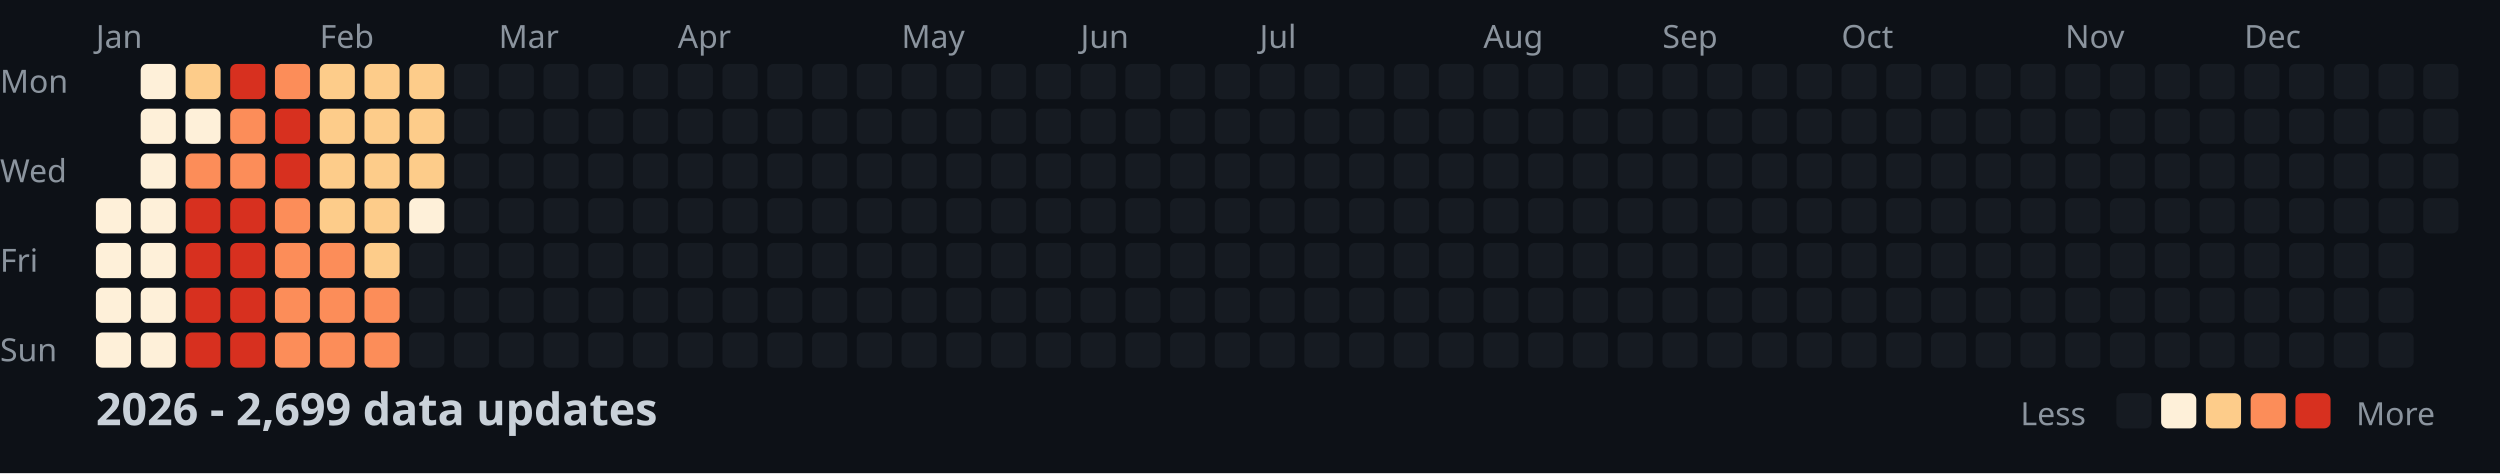
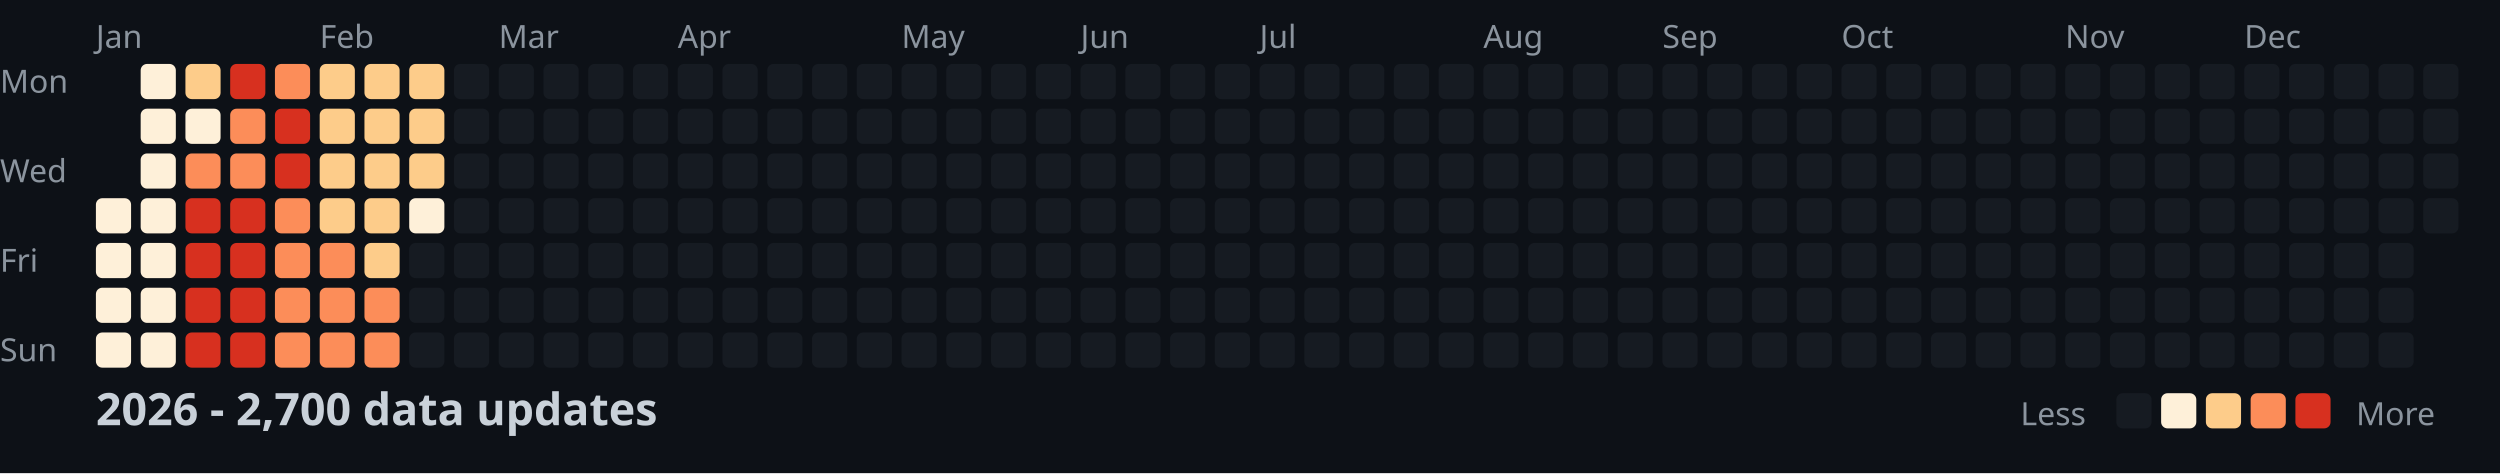
<svg xmlns="http://www.w3.org/2000/svg" width="782" height="148">
  <style>
    .month { font: 10px sans-serif; fill: #8b949e; }
    .day { font: 10px sans-serif; fill: #8b949e; }
    .title { font: bold 14px sans-serif; fill: #c9d1d9; }
    .legend { font: 10px sans-serif; fill: #8b949e; }
  </style>
  <rect width="100%" height="100%" fill="#0d1117" />
  <text x="0" y="29" class="day">Mon</text>
  <text x="0" y="57" class="day">Wed</text>
  <text x="0" y="85" class="day">Fri</text>
  <text x="0" y="113" class="day">Sun</text>
  <text x="30" y="15" class="month">Jan</text>
  <text x="100" y="15" class="month">Feb</text>
  <text x="156" y="15" class="month">Mar</text>
  <text x="212" y="15" class="month">Apr</text>
  <text x="282" y="15" class="month">May</text>
  <text x="338" y="15" class="month">Jun</text>
  <text x="394" y="15" class="month">Jul</text>
  <text x="464" y="15" class="month">Aug</text>
  <text x="520" y="15" class="month">Sep</text>
  <text x="576" y="15" class="month">Oct</text>
  <text x="646" y="15" class="month">Nov</text>
  <text x="702" y="15" class="month">Dec</text>
  <rect x="30" y="62" width="11" height="11" fill="#fef0d9" rx="2" />
  <rect x="30" y="76" width="11" height="11" fill="#fef0d9" rx="2" />
  <rect x="30" y="90" width="11" height="11" fill="#fef0d9" rx="2" />
  <rect x="30" y="104" width="11" height="11" fill="#fef0d9" rx="2" />
  <rect x="44" y="20" width="11" height="11" fill="#fef0d9" rx="2" />
  <rect x="44" y="34" width="11" height="11" fill="#fef0d9" rx="2" />
  <rect x="44" y="48" width="11" height="11" fill="#fef0d9" rx="2" />
  <rect x="44" y="62" width="11" height="11" fill="#fef0d9" rx="2" />
  <rect x="44" y="76" width="11" height="11" fill="#fef0d9" rx="2" />
  <rect x="44" y="90" width="11" height="11" fill="#fef0d9" rx="2" />
  <rect x="44" y="104" width="11" height="11" fill="#fef0d9" rx="2" />
  <rect x="58" y="20" width="11" height="11" fill="#fdcc8a" rx="2" />
  <rect x="58" y="34" width="11" height="11" fill="#fef0d9" rx="2" />
  <rect x="58" y="48" width="11" height="11" fill="#fc8d59" rx="2" />
  <rect x="58" y="62" width="11" height="11" fill="#d7301f" rx="2" />
  <rect x="58" y="76" width="11" height="11" fill="#d7301f" rx="2" />
  <rect x="58" y="90" width="11" height="11" fill="#d7301f" rx="2" />
  <rect x="58" y="104" width="11" height="11" fill="#d7301f" rx="2" />
  <rect x="72" y="20" width="11" height="11" fill="#d7301f" rx="2" />
  <rect x="72" y="34" width="11" height="11" fill="#fc8d59" rx="2" />
  <rect x="72" y="48" width="11" height="11" fill="#fc8d59" rx="2" />
  <rect x="72" y="62" width="11" height="11" fill="#d7301f" rx="2" />
  <rect x="72" y="76" width="11" height="11" fill="#d7301f" rx="2" />
  <rect x="72" y="90" width="11" height="11" fill="#d7301f" rx="2" />
  <rect x="72" y="104" width="11" height="11" fill="#d7301f" rx="2" />
  <rect x="86" y="20" width="11" height="11" fill="#fc8d59" rx="2" />
  <rect x="86" y="34" width="11" height="11" fill="#d7301f" rx="2" />
  <rect x="86" y="48" width="11" height="11" fill="#d7301f" rx="2" />
  <rect x="86" y="62" width="11" height="11" fill="#fc8d59" rx="2" />
  <rect x="86" y="76" width="11" height="11" fill="#fc8d59" rx="2" />
  <rect x="86" y="90" width="11" height="11" fill="#fc8d59" rx="2" />
  <rect x="86" y="104" width="11" height="11" fill="#fc8d59" rx="2" />
  <rect x="100" y="20" width="11" height="11" fill="#fdcc8a" rx="2" />
  <rect x="100" y="34" width="11" height="11" fill="#fdcc8a" rx="2" />
  <rect x="100" y="48" width="11" height="11" fill="#fdcc8a" rx="2" />
  <rect x="100" y="62" width="11" height="11" fill="#fdcc8a" rx="2" />
  <rect x="100" y="76" width="11" height="11" fill="#fc8d59" rx="2" />
  <rect x="100" y="90" width="11" height="11" fill="#fc8d59" rx="2" />
  <rect x="100" y="104" width="11" height="11" fill="#fc8d59" rx="2" />
  <rect x="114" y="20" width="11" height="11" fill="#fdcc8a" rx="2" />
  <rect x="114" y="34" width="11" height="11" fill="#fdcc8a" rx="2" />
  <rect x="114" y="48" width="11" height="11" fill="#fdcc8a" rx="2" />
  <rect x="114" y="62" width="11" height="11" fill="#fdcc8a" rx="2" />
  <rect x="114" y="76" width="11" height="11" fill="#fdcc8a" rx="2" />
  <rect x="114" y="90" width="11" height="11" fill="#fc8d59" rx="2" />
  <rect x="114" y="104" width="11" height="11" fill="#fc8d59" rx="2" />
  <rect x="128" y="20" width="11" height="11" fill="#fdcc8a" rx="2" />
  <rect x="128" y="34" width="11" height="11" fill="#fdcc8a" rx="2" />
  <rect x="128" y="48" width="11" height="11" fill="#fdcc8a" rx="2" />
  <rect x="128" y="62" width="11" height="11" fill="#fef0d9" rx="2" />
  <rect x="128" y="76" width="11" height="11" fill="#161b22" rx="2" />
  <rect x="128" y="90" width="11" height="11" fill="#161b22" rx="2" />
  <rect x="128" y="104" width="11" height="11" fill="#161b22" rx="2" />
  <rect x="142" y="20" width="11" height="11" fill="#161b22" rx="2" />
  <rect x="142" y="34" width="11" height="11" fill="#161b22" rx="2" />
  <rect x="142" y="48" width="11" height="11" fill="#161b22" rx="2" />
  <rect x="142" y="62" width="11" height="11" fill="#161b22" rx="2" />
  <rect x="142" y="76" width="11" height="11" fill="#161b22" rx="2" />
  <rect x="142" y="90" width="11" height="11" fill="#161b22" rx="2" />
  <rect x="142" y="104" width="11" height="11" fill="#161b22" rx="2" />
  <rect x="156" y="20" width="11" height="11" fill="#161b22" rx="2" />
  <rect x="156" y="34" width="11" height="11" fill="#161b22" rx="2" />
  <rect x="156" y="48" width="11" height="11" fill="#161b22" rx="2" />
  <rect x="156" y="62" width="11" height="11" fill="#161b22" rx="2" />
  <rect x="156" y="76" width="11" height="11" fill="#161b22" rx="2" />
  <rect x="156" y="90" width="11" height="11" fill="#161b22" rx="2" />
  <rect x="156" y="104" width="11" height="11" fill="#161b22" rx="2" />
  <rect x="170" y="20" width="11" height="11" fill="#161b22" rx="2" />
  <rect x="170" y="34" width="11" height="11" fill="#161b22" rx="2" />
  <rect x="170" y="48" width="11" height="11" fill="#161b22" rx="2" />
  <rect x="170" y="62" width="11" height="11" fill="#161b22" rx="2" />
  <rect x="170" y="76" width="11" height="11" fill="#161b22" rx="2" />
  <rect x="170" y="90" width="11" height="11" fill="#161b22" rx="2" />
  <rect x="170" y="104" width="11" height="11" fill="#161b22" rx="2" />
  <rect x="184" y="20" width="11" height="11" fill="#161b22" rx="2" />
  <rect x="184" y="34" width="11" height="11" fill="#161b22" rx="2" />
  <rect x="184" y="48" width="11" height="11" fill="#161b22" rx="2" />
  <rect x="184" y="62" width="11" height="11" fill="#161b22" rx="2" />
  <rect x="184" y="76" width="11" height="11" fill="#161b22" rx="2" />
  <rect x="184" y="90" width="11" height="11" fill="#161b22" rx="2" />
  <rect x="184" y="104" width="11" height="11" fill="#161b22" rx="2" />
  <rect x="198" y="20" width="11" height="11" fill="#161b22" rx="2" />
  <rect x="198" y="34" width="11" height="11" fill="#161b22" rx="2" />
  <rect x="198" y="48" width="11" height="11" fill="#161b22" rx="2" />
  <rect x="198" y="62" width="11" height="11" fill="#161b22" rx="2" />
  <rect x="198" y="76" width="11" height="11" fill="#161b22" rx="2" />
  <rect x="198" y="90" width="11" height="11" fill="#161b22" rx="2" />
  <rect x="198" y="104" width="11" height="11" fill="#161b22" rx="2" />
  <rect x="212" y="20" width="11" height="11" fill="#161b22" rx="2" />
  <rect x="212" y="34" width="11" height="11" fill="#161b22" rx="2" />
  <rect x="212" y="48" width="11" height="11" fill="#161b22" rx="2" />
  <rect x="212" y="62" width="11" height="11" fill="#161b22" rx="2" />
  <rect x="212" y="76" width="11" height="11" fill="#161b22" rx="2" />
  <rect x="212" y="90" width="11" height="11" fill="#161b22" rx="2" />
  <rect x="212" y="104" width="11" height="11" fill="#161b22" rx="2" />
  <rect x="226" y="20" width="11" height="11" fill="#161b22" rx="2" />
  <rect x="226" y="34" width="11" height="11" fill="#161b22" rx="2" />
  <rect x="226" y="48" width="11" height="11" fill="#161b22" rx="2" />
  <rect x="226" y="62" width="11" height="11" fill="#161b22" rx="2" />
  <rect x="226" y="76" width="11" height="11" fill="#161b22" rx="2" />
  <rect x="226" y="90" width="11" height="11" fill="#161b22" rx="2" />
  <rect x="226" y="104" width="11" height="11" fill="#161b22" rx="2" />
  <rect x="240" y="20" width="11" height="11" fill="#161b22" rx="2" />
  <rect x="240" y="34" width="11" height="11" fill="#161b22" rx="2" />
  <rect x="240" y="48" width="11" height="11" fill="#161b22" rx="2" />
  <rect x="240" y="62" width="11" height="11" fill="#161b22" rx="2" />
  <rect x="240" y="76" width="11" height="11" fill="#161b22" rx="2" />
  <rect x="240" y="90" width="11" height="11" fill="#161b22" rx="2" />
  <rect x="240" y="104" width="11" height="11" fill="#161b22" rx="2" />
  <rect x="254" y="20" width="11" height="11" fill="#161b22" rx="2" />
  <rect x="254" y="34" width="11" height="11" fill="#161b22" rx="2" />
  <rect x="254" y="48" width="11" height="11" fill="#161b22" rx="2" />
  <rect x="254" y="62" width="11" height="11" fill="#161b22" rx="2" />
  <rect x="254" y="76" width="11" height="11" fill="#161b22" rx="2" />
  <rect x="254" y="90" width="11" height="11" fill="#161b22" rx="2" />
  <rect x="254" y="104" width="11" height="11" fill="#161b22" rx="2" />
  <rect x="268" y="20" width="11" height="11" fill="#161b22" rx="2" />
  <rect x="268" y="34" width="11" height="11" fill="#161b22" rx="2" />
  <rect x="268" y="48" width="11" height="11" fill="#161b22" rx="2" />
  <rect x="268" y="62" width="11" height="11" fill="#161b22" rx="2" />
  <rect x="268" y="76" width="11" height="11" fill="#161b22" rx="2" />
  <rect x="268" y="90" width="11" height="11" fill="#161b22" rx="2" />
  <rect x="268" y="104" width="11" height="11" fill="#161b22" rx="2" />
  <rect x="282" y="20" width="11" height="11" fill="#161b22" rx="2" />
  <rect x="282" y="34" width="11" height="11" fill="#161b22" rx="2" />
  <rect x="282" y="48" width="11" height="11" fill="#161b22" rx="2" />
  <rect x="282" y="62" width="11" height="11" fill="#161b22" rx="2" />
  <rect x="282" y="76" width="11" height="11" fill="#161b22" rx="2" />
  <rect x="282" y="90" width="11" height="11" fill="#161b22" rx="2" />
  <rect x="282" y="104" width="11" height="11" fill="#161b22" rx="2" />
  <rect x="296" y="20" width="11" height="11" fill="#161b22" rx="2" />
  <rect x="296" y="34" width="11" height="11" fill="#161b22" rx="2" />
  <rect x="296" y="48" width="11" height="11" fill="#161b22" rx="2" />
  <rect x="296" y="62" width="11" height="11" fill="#161b22" rx="2" />
  <rect x="296" y="76" width="11" height="11" fill="#161b22" rx="2" />
  <rect x="296" y="90" width="11" height="11" fill="#161b22" rx="2" />
  <rect x="296" y="104" width="11" height="11" fill="#161b22" rx="2" />
  <rect x="310" y="20" width="11" height="11" fill="#161b22" rx="2" />
  <rect x="310" y="34" width="11" height="11" fill="#161b22" rx="2" />
  <rect x="310" y="48" width="11" height="11" fill="#161b22" rx="2" />
  <rect x="310" y="62" width="11" height="11" fill="#161b22" rx="2" />
  <rect x="310" y="76" width="11" height="11" fill="#161b22" rx="2" />
  <rect x="310" y="90" width="11" height="11" fill="#161b22" rx="2" />
  <rect x="310" y="104" width="11" height="11" fill="#161b22" rx="2" />
  <rect x="324" y="20" width="11" height="11" fill="#161b22" rx="2" />
  <rect x="324" y="34" width="11" height="11" fill="#161b22" rx="2" />
  <rect x="324" y="48" width="11" height="11" fill="#161b22" rx="2" />
  <rect x="324" y="62" width="11" height="11" fill="#161b22" rx="2" />
  <rect x="324" y="76" width="11" height="11" fill="#161b22" rx="2" />
  <rect x="324" y="90" width="11" height="11" fill="#161b22" rx="2" />
  <rect x="324" y="104" width="11" height="11" fill="#161b22" rx="2" />
  <rect x="338" y="20" width="11" height="11" fill="#161b22" rx="2" />
  <rect x="338" y="34" width="11" height="11" fill="#161b22" rx="2" />
  <rect x="338" y="48" width="11" height="11" fill="#161b22" rx="2" />
  <rect x="338" y="62" width="11" height="11" fill="#161b22" rx="2" />
  <rect x="338" y="76" width="11" height="11" fill="#161b22" rx="2" />
  <rect x="338" y="90" width="11" height="11" fill="#161b22" rx="2" />
  <rect x="338" y="104" width="11" height="11" fill="#161b22" rx="2" />
  <rect x="352" y="20" width="11" height="11" fill="#161b22" rx="2" />
  <rect x="352" y="34" width="11" height="11" fill="#161b22" rx="2" />
  <rect x="352" y="48" width="11" height="11" fill="#161b22" rx="2" />
  <rect x="352" y="62" width="11" height="11" fill="#161b22" rx="2" />
  <rect x="352" y="76" width="11" height="11" fill="#161b22" rx="2" />
  <rect x="352" y="90" width="11" height="11" fill="#161b22" rx="2" />
  <rect x="352" y="104" width="11" height="11" fill="#161b22" rx="2" />
  <rect x="366" y="20" width="11" height="11" fill="#161b22" rx="2" />
  <rect x="366" y="34" width="11" height="11" fill="#161b22" rx="2" />
  <rect x="366" y="48" width="11" height="11" fill="#161b22" rx="2" />
  <rect x="366" y="62" width="11" height="11" fill="#161b22" rx="2" />
  <rect x="366" y="76" width="11" height="11" fill="#161b22" rx="2" />
  <rect x="366" y="90" width="11" height="11" fill="#161b22" rx="2" />
  <rect x="366" y="104" width="11" height="11" fill="#161b22" rx="2" />
  <rect x="380" y="20" width="11" height="11" fill="#161b22" rx="2" />
  <rect x="380" y="34" width="11" height="11" fill="#161b22" rx="2" />
  <rect x="380" y="48" width="11" height="11" fill="#161b22" rx="2" />
  <rect x="380" y="62" width="11" height="11" fill="#161b22" rx="2" />
  <rect x="380" y="76" width="11" height="11" fill="#161b22" rx="2" />
  <rect x="380" y="90" width="11" height="11" fill="#161b22" rx="2" />
  <rect x="380" y="104" width="11" height="11" fill="#161b22" rx="2" />
  <rect x="394" y="20" width="11" height="11" fill="#161b22" rx="2" />
  <rect x="394" y="34" width="11" height="11" fill="#161b22" rx="2" />
  <rect x="394" y="48" width="11" height="11" fill="#161b22" rx="2" />
  <rect x="394" y="62" width="11" height="11" fill="#161b22" rx="2" />
  <rect x="394" y="76" width="11" height="11" fill="#161b22" rx="2" />
  <rect x="394" y="90" width="11" height="11" fill="#161b22" rx="2" />
  <rect x="394" y="104" width="11" height="11" fill="#161b22" rx="2" />
  <rect x="408" y="20" width="11" height="11" fill="#161b22" rx="2" />
  <rect x="408" y="34" width="11" height="11" fill="#161b22" rx="2" />
  <rect x="408" y="48" width="11" height="11" fill="#161b22" rx="2" />
  <rect x="408" y="62" width="11" height="11" fill="#161b22" rx="2" />
  <rect x="408" y="76" width="11" height="11" fill="#161b22" rx="2" />
  <rect x="408" y="90" width="11" height="11" fill="#161b22" rx="2" />
  <rect x="408" y="104" width="11" height="11" fill="#161b22" rx="2" />
  <rect x="422" y="20" width="11" height="11" fill="#161b22" rx="2" />
  <rect x="422" y="34" width="11" height="11" fill="#161b22" rx="2" />
  <rect x="422" y="48" width="11" height="11" fill="#161b22" rx="2" />
  <rect x="422" y="62" width="11" height="11" fill="#161b22" rx="2" />
  <rect x="422" y="76" width="11" height="11" fill="#161b22" rx="2" />
  <rect x="422" y="90" width="11" height="11" fill="#161b22" rx="2" />
  <rect x="422" y="104" width="11" height="11" fill="#161b22" rx="2" />
  <rect x="436" y="20" width="11" height="11" fill="#161b22" rx="2" />
  <rect x="436" y="34" width="11" height="11" fill="#161b22" rx="2" />
  <rect x="436" y="48" width="11" height="11" fill="#161b22" rx="2" />
  <rect x="436" y="62" width="11" height="11" fill="#161b22" rx="2" />
  <rect x="436" y="76" width="11" height="11" fill="#161b22" rx="2" />
  <rect x="436" y="90" width="11" height="11" fill="#161b22" rx="2" />
  <rect x="436" y="104" width="11" height="11" fill="#161b22" rx="2" />
  <rect x="450" y="20" width="11" height="11" fill="#161b22" rx="2" />
  <rect x="450" y="34" width="11" height="11" fill="#161b22" rx="2" />
  <rect x="450" y="48" width="11" height="11" fill="#161b22" rx="2" />
  <rect x="450" y="62" width="11" height="11" fill="#161b22" rx="2" />
  <rect x="450" y="76" width="11" height="11" fill="#161b22" rx="2" />
  <rect x="450" y="90" width="11" height="11" fill="#161b22" rx="2" />
  <rect x="450" y="104" width="11" height="11" fill="#161b22" rx="2" />
  <rect x="464" y="20" width="11" height="11" fill="#161b22" rx="2" />
  <rect x="464" y="34" width="11" height="11" fill="#161b22" rx="2" />
  <rect x="464" y="48" width="11" height="11" fill="#161b22" rx="2" />
  <rect x="464" y="62" width="11" height="11" fill="#161b22" rx="2" />
  <rect x="464" y="76" width="11" height="11" fill="#161b22" rx="2" />
  <rect x="464" y="90" width="11" height="11" fill="#161b22" rx="2" />
  <rect x="464" y="104" width="11" height="11" fill="#161b22" rx="2" />
  <rect x="478" y="20" width="11" height="11" fill="#161b22" rx="2" />
  <rect x="478" y="34" width="11" height="11" fill="#161b22" rx="2" />
  <rect x="478" y="48" width="11" height="11" fill="#161b22" rx="2" />
  <rect x="478" y="62" width="11" height="11" fill="#161b22" rx="2" />
  <rect x="478" y="76" width="11" height="11" fill="#161b22" rx="2" />
  <rect x="478" y="90" width="11" height="11" fill="#161b22" rx="2" />
  <rect x="478" y="104" width="11" height="11" fill="#161b22" rx="2" />
  <rect x="492" y="20" width="11" height="11" fill="#161b22" rx="2" />
  <rect x="492" y="34" width="11" height="11" fill="#161b22" rx="2" />
  <rect x="492" y="48" width="11" height="11" fill="#161b22" rx="2" />
  <rect x="492" y="62" width="11" height="11" fill="#161b22" rx="2" />
  <rect x="492" y="76" width="11" height="11" fill="#161b22" rx="2" />
  <rect x="492" y="90" width="11" height="11" fill="#161b22" rx="2" />
  <rect x="492" y="104" width="11" height="11" fill="#161b22" rx="2" />
  <rect x="506" y="20" width="11" height="11" fill="#161b22" rx="2" />
  <rect x="506" y="34" width="11" height="11" fill="#161b22" rx="2" />
  <rect x="506" y="48" width="11" height="11" fill="#161b22" rx="2" />
  <rect x="506" y="62" width="11" height="11" fill="#161b22" rx="2" />
  <rect x="506" y="76" width="11" height="11" fill="#161b22" rx="2" />
  <rect x="506" y="90" width="11" height="11" fill="#161b22" rx="2" />
  <rect x="506" y="104" width="11" height="11" fill="#161b22" rx="2" />
  <rect x="520" y="20" width="11" height="11" fill="#161b22" rx="2" />
  <rect x="520" y="34" width="11" height="11" fill="#161b22" rx="2" />
  <rect x="520" y="48" width="11" height="11" fill="#161b22" rx="2" />
  <rect x="520" y="62" width="11" height="11" fill="#161b22" rx="2" />
  <rect x="520" y="76" width="11" height="11" fill="#161b22" rx="2" />
  <rect x="520" y="90" width="11" height="11" fill="#161b22" rx="2" />
  <rect x="520" y="104" width="11" height="11" fill="#161b22" rx="2" />
  <rect x="534" y="20" width="11" height="11" fill="#161b22" rx="2" />
  <rect x="534" y="34" width="11" height="11" fill="#161b22" rx="2" />
  <rect x="534" y="48" width="11" height="11" fill="#161b22" rx="2" />
  <rect x="534" y="62" width="11" height="11" fill="#161b22" rx="2" />
  <rect x="534" y="76" width="11" height="11" fill="#161b22" rx="2" />
  <rect x="534" y="90" width="11" height="11" fill="#161b22" rx="2" />
  <rect x="534" y="104" width="11" height="11" fill="#161b22" rx="2" />
  <rect x="548" y="20" width="11" height="11" fill="#161b22" rx="2" />
  <rect x="548" y="34" width="11" height="11" fill="#161b22" rx="2" />
  <rect x="548" y="48" width="11" height="11" fill="#161b22" rx="2" />
  <rect x="548" y="62" width="11" height="11" fill="#161b22" rx="2" />
  <rect x="548" y="76" width="11" height="11" fill="#161b22" rx="2" />
  <rect x="548" y="90" width="11" height="11" fill="#161b22" rx="2" />
  <rect x="548" y="104" width="11" height="11" fill="#161b22" rx="2" />
  <rect x="562" y="20" width="11" height="11" fill="#161b22" rx="2" />
  <rect x="562" y="34" width="11" height="11" fill="#161b22" rx="2" />
  <rect x="562" y="48" width="11" height="11" fill="#161b22" rx="2" />
  <rect x="562" y="62" width="11" height="11" fill="#161b22" rx="2" />
  <rect x="562" y="76" width="11" height="11" fill="#161b22" rx="2" />
  <rect x="562" y="90" width="11" height="11" fill="#161b22" rx="2" />
  <rect x="562" y="104" width="11" height="11" fill="#161b22" rx="2" />
  <rect x="576" y="20" width="11" height="11" fill="#161b22" rx="2" />
  <rect x="576" y="34" width="11" height="11" fill="#161b22" rx="2" />
  <rect x="576" y="48" width="11" height="11" fill="#161b22" rx="2" />
  <rect x="576" y="62" width="11" height="11" fill="#161b22" rx="2" />
  <rect x="576" y="76" width="11" height="11" fill="#161b22" rx="2" />
  <rect x="576" y="90" width="11" height="11" fill="#161b22" rx="2" />
  <rect x="576" y="104" width="11" height="11" fill="#161b22" rx="2" />
  <rect x="590" y="20" width="11" height="11" fill="#161b22" rx="2" />
  <rect x="590" y="34" width="11" height="11" fill="#161b22" rx="2" />
  <rect x="590" y="48" width="11" height="11" fill="#161b22" rx="2" />
  <rect x="590" y="62" width="11" height="11" fill="#161b22" rx="2" />
  <rect x="590" y="76" width="11" height="11" fill="#161b22" rx="2" />
  <rect x="590" y="90" width="11" height="11" fill="#161b22" rx="2" />
  <rect x="590" y="104" width="11" height="11" fill="#161b22" rx="2" />
  <rect x="604" y="20" width="11" height="11" fill="#161b22" rx="2" />
  <rect x="604" y="34" width="11" height="11" fill="#161b22" rx="2" />
  <rect x="604" y="48" width="11" height="11" fill="#161b22" rx="2" />
  <rect x="604" y="62" width="11" height="11" fill="#161b22" rx="2" />
  <rect x="604" y="76" width="11" height="11" fill="#161b22" rx="2" />
  <rect x="604" y="90" width="11" height="11" fill="#161b22" rx="2" />
  <rect x="604" y="104" width="11" height="11" fill="#161b22" rx="2" />
  <rect x="618" y="20" width="11" height="11" fill="#161b22" rx="2" />
  <rect x="618" y="34" width="11" height="11" fill="#161b22" rx="2" />
  <rect x="618" y="48" width="11" height="11" fill="#161b22" rx="2" />
  <rect x="618" y="62" width="11" height="11" fill="#161b22" rx="2" />
  <rect x="618" y="76" width="11" height="11" fill="#161b22" rx="2" />
  <rect x="618" y="90" width="11" height="11" fill="#161b22" rx="2" />
  <rect x="618" y="104" width="11" height="11" fill="#161b22" rx="2" />
  <rect x="632" y="20" width="11" height="11" fill="#161b22" rx="2" />
  <rect x="632" y="34" width="11" height="11" fill="#161b22" rx="2" />
  <rect x="632" y="48" width="11" height="11" fill="#161b22" rx="2" />
  <rect x="632" y="62" width="11" height="11" fill="#161b22" rx="2" />
  <rect x="632" y="76" width="11" height="11" fill="#161b22" rx="2" />
  <rect x="632" y="90" width="11" height="11" fill="#161b22" rx="2" />
  <rect x="632" y="104" width="11" height="11" fill="#161b22" rx="2" />
  <rect x="646" y="20" width="11" height="11" fill="#161b22" rx="2" />
  <rect x="646" y="34" width="11" height="11" fill="#161b22" rx="2" />
  <rect x="646" y="48" width="11" height="11" fill="#161b22" rx="2" />
  <rect x="646" y="62" width="11" height="11" fill="#161b22" rx="2" />
  <rect x="646" y="76" width="11" height="11" fill="#161b22" rx="2" />
  <rect x="646" y="90" width="11" height="11" fill="#161b22" rx="2" />
  <rect x="646" y="104" width="11" height="11" fill="#161b22" rx="2" />
  <rect x="660" y="20" width="11" height="11" fill="#161b22" rx="2" />
  <rect x="660" y="34" width="11" height="11" fill="#161b22" rx="2" />
  <rect x="660" y="48" width="11" height="11" fill="#161b22" rx="2" />
  <rect x="660" y="62" width="11" height="11" fill="#161b22" rx="2" />
  <rect x="660" y="76" width="11" height="11" fill="#161b22" rx="2" />
  <rect x="660" y="90" width="11" height="11" fill="#161b22" rx="2" />
  <rect x="660" y="104" width="11" height="11" fill="#161b22" rx="2" />
  <rect x="674" y="20" width="11" height="11" fill="#161b22" rx="2" />
  <rect x="674" y="34" width="11" height="11" fill="#161b22" rx="2" />
  <rect x="674" y="48" width="11" height="11" fill="#161b22" rx="2" />
  <rect x="674" y="62" width="11" height="11" fill="#161b22" rx="2" />
  <rect x="674" y="76" width="11" height="11" fill="#161b22" rx="2" />
  <rect x="674" y="90" width="11" height="11" fill="#161b22" rx="2" />
  <rect x="674" y="104" width="11" height="11" fill="#161b22" rx="2" />
  <rect x="688" y="20" width="11" height="11" fill="#161b22" rx="2" />
  <rect x="688" y="34" width="11" height="11" fill="#161b22" rx="2" />
  <rect x="688" y="48" width="11" height="11" fill="#161b22" rx="2" />
  <rect x="688" y="62" width="11" height="11" fill="#161b22" rx="2" />
  <rect x="688" y="76" width="11" height="11" fill="#161b22" rx="2" />
  <rect x="688" y="90" width="11" height="11" fill="#161b22" rx="2" />
  <rect x="688" y="104" width="11" height="11" fill="#161b22" rx="2" />
  <rect x="702" y="20" width="11" height="11" fill="#161b22" rx="2" />
  <rect x="702" y="34" width="11" height="11" fill="#161b22" rx="2" />
  <rect x="702" y="48" width="11" height="11" fill="#161b22" rx="2" />
  <rect x="702" y="62" width="11" height="11" fill="#161b22" rx="2" />
  <rect x="702" y="76" width="11" height="11" fill="#161b22" rx="2" />
  <rect x="702" y="90" width="11" height="11" fill="#161b22" rx="2" />
  <rect x="702" y="104" width="11" height="11" fill="#161b22" rx="2" />
  <rect x="716" y="20" width="11" height="11" fill="#161b22" rx="2" />
  <rect x="716" y="34" width="11" height="11" fill="#161b22" rx="2" />
  <rect x="716" y="48" width="11" height="11" fill="#161b22" rx="2" />
  <rect x="716" y="62" width="11" height="11" fill="#161b22" rx="2" />
  <rect x="716" y="76" width="11" height="11" fill="#161b22" rx="2" />
  <rect x="716" y="90" width="11" height="11" fill="#161b22" rx="2" />
  <rect x="716" y="104" width="11" height="11" fill="#161b22" rx="2" />
  <rect x="730" y="20" width="11" height="11" fill="#161b22" rx="2" />
  <rect x="730" y="34" width="11" height="11" fill="#161b22" rx="2" />
  <rect x="730" y="48" width="11" height="11" fill="#161b22" rx="2" />
  <rect x="730" y="62" width="11" height="11" fill="#161b22" rx="2" />
  <rect x="730" y="76" width="11" height="11" fill="#161b22" rx="2" />
  <rect x="730" y="90" width="11" height="11" fill="#161b22" rx="2" />
  <rect x="730" y="104" width="11" height="11" fill="#161b22" rx="2" />
  <rect x="744" y="20" width="11" height="11" fill="#161b22" rx="2" />
  <rect x="744" y="34" width="11" height="11" fill="#161b22" rx="2" />
  <rect x="744" y="48" width="11" height="11" fill="#161b22" rx="2" />
  <rect x="744" y="62" width="11" height="11" fill="#161b22" rx="2" />
  <rect x="744" y="76" width="11" height="11" fill="#161b22" rx="2" />
  <rect x="744" y="90" width="11" height="11" fill="#161b22" rx="2" />
  <rect x="744" y="104" width="11" height="11" fill="#161b22" rx="2" />
  <rect x="758" y="20" width="11" height="11" fill="#161b22" rx="2" />
  <rect x="758" y="34" width="11" height="11" fill="#161b22" rx="2" />
  <rect x="758" y="48" width="11" height="11" fill="#161b22" rx="2" />
  <rect x="758" y="62" width="11" height="11" fill="#161b22" rx="2" />
-   <text x="30" y="133" class="title">2026 - 2,699 data updates</text>
+   <text x="30" y="133" class="title">2026 - 2,700 data updates</text>
  <text x="632" y="133" class="legend">Less</text>
  <rect x="662" y="123" width="11" height="11" fill="#161b22" rx="2" />
  <rect x="676" y="123" width="11" height="11" fill="#fef0d9" rx="2" />
  <rect x="690" y="123" width="11" height="11" fill="#fdcc8a" rx="2" />
  <rect x="704" y="123" width="11" height="11" fill="#fc8d59" rx="2" />
  <rect x="718" y="123" width="11" height="11" fill="#d7301f" rx="2" />
  <text x="737" y="133" class="legend">More</text>
</svg>
